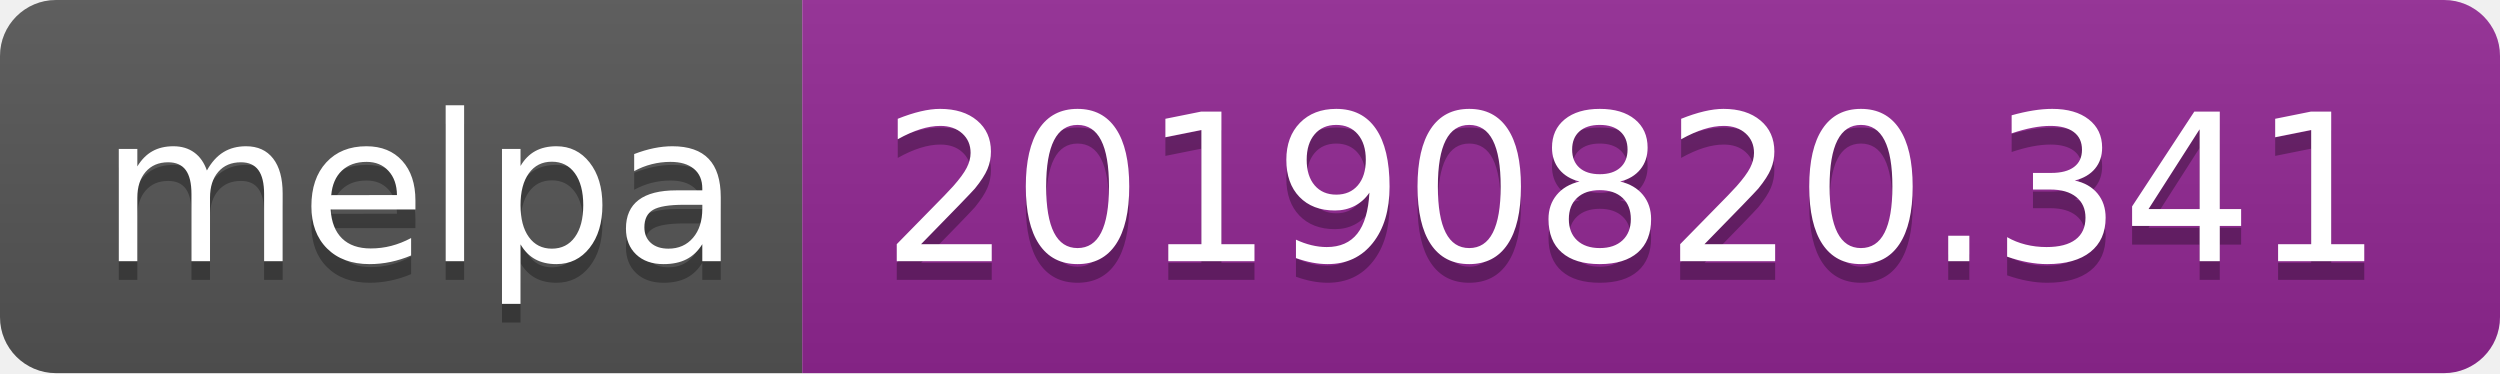
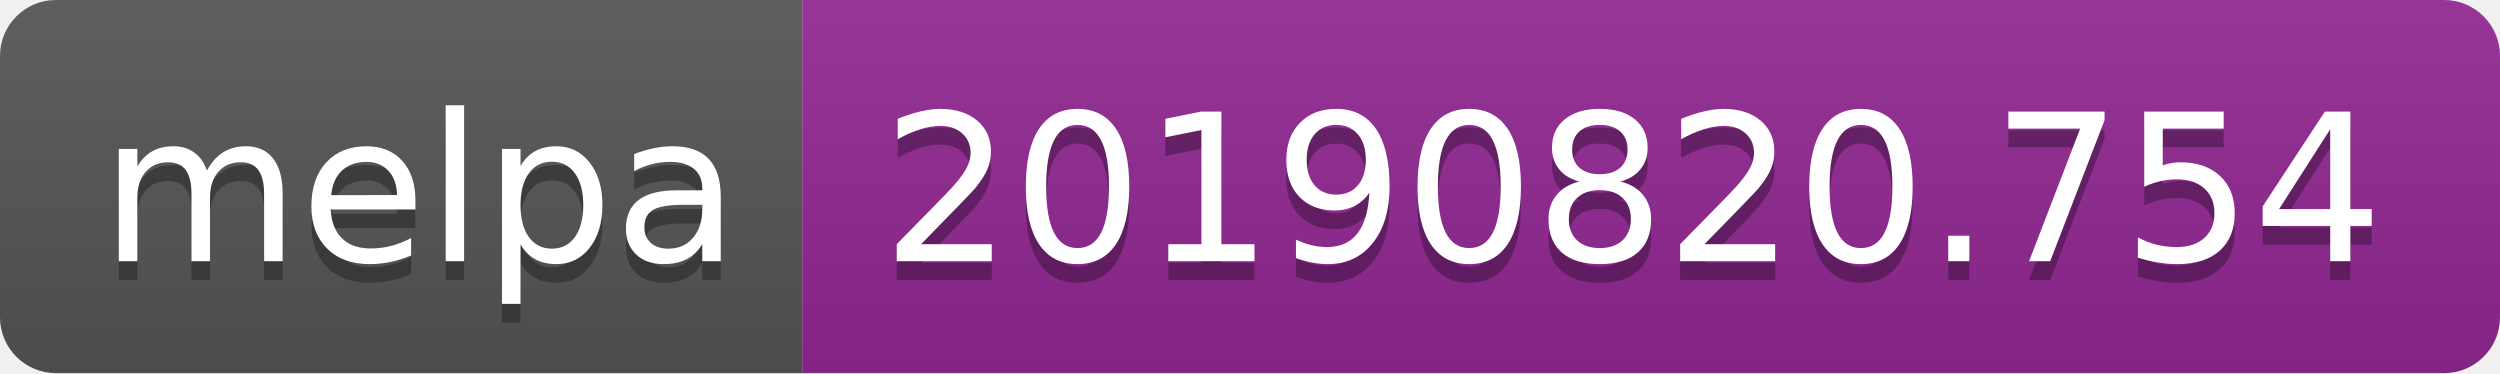
<svg xmlns="http://www.w3.org/2000/svg" width="134" height="20">
  <linearGradient id="b" x2="0" y2="100%">
    <stop offset="0" stop-color="#bbb" stop-opacity=".1" />
    <stop offset="1" stop-opacity=".1" />
  </linearGradient>
  <clipPath id="a">
    <rect width="134" height="20" rx="3" fill="#fff" />
  </clipPath>
  <g clip-path="url(#a)">
    <path fill="#555" d="M0 0h43v20H0z" />
    <path fill="#922793" d="M43 0h91v20H43z" />
    <path fill="url(#b)" d="M0 0h134v20H0z" />
  </g>
  <g fill="#fff" text-anchor="middle" font-family="DejaVu Sans,Verdana,Geneva,sans-serif" font-size="110">
    <text x="225" y="150" fill="#010101" fill-opacity=".3" transform="scale(.1)" textLength="330">melpa</text>
    <text x="225" y="140" transform="scale(.1)" textLength="330">melpa</text>
-     <text x="875" y="150" fill="#010101" fill-opacity=".3" transform="scale(.1)" textLength="810">20190820.341</text>
-     <text x="875" y="140" transform="scale(.1)" textLength="810">20190820.341</text>
+     <text x="875" y="150" fill="#010101" fill-opacity=".3" transform="scale(.1)" textLength="810">20190820.754</text>
+     <text x="875" y="140" transform="scale(.1)" textLength="810">20190820.754</text>
  </g>
</svg>
